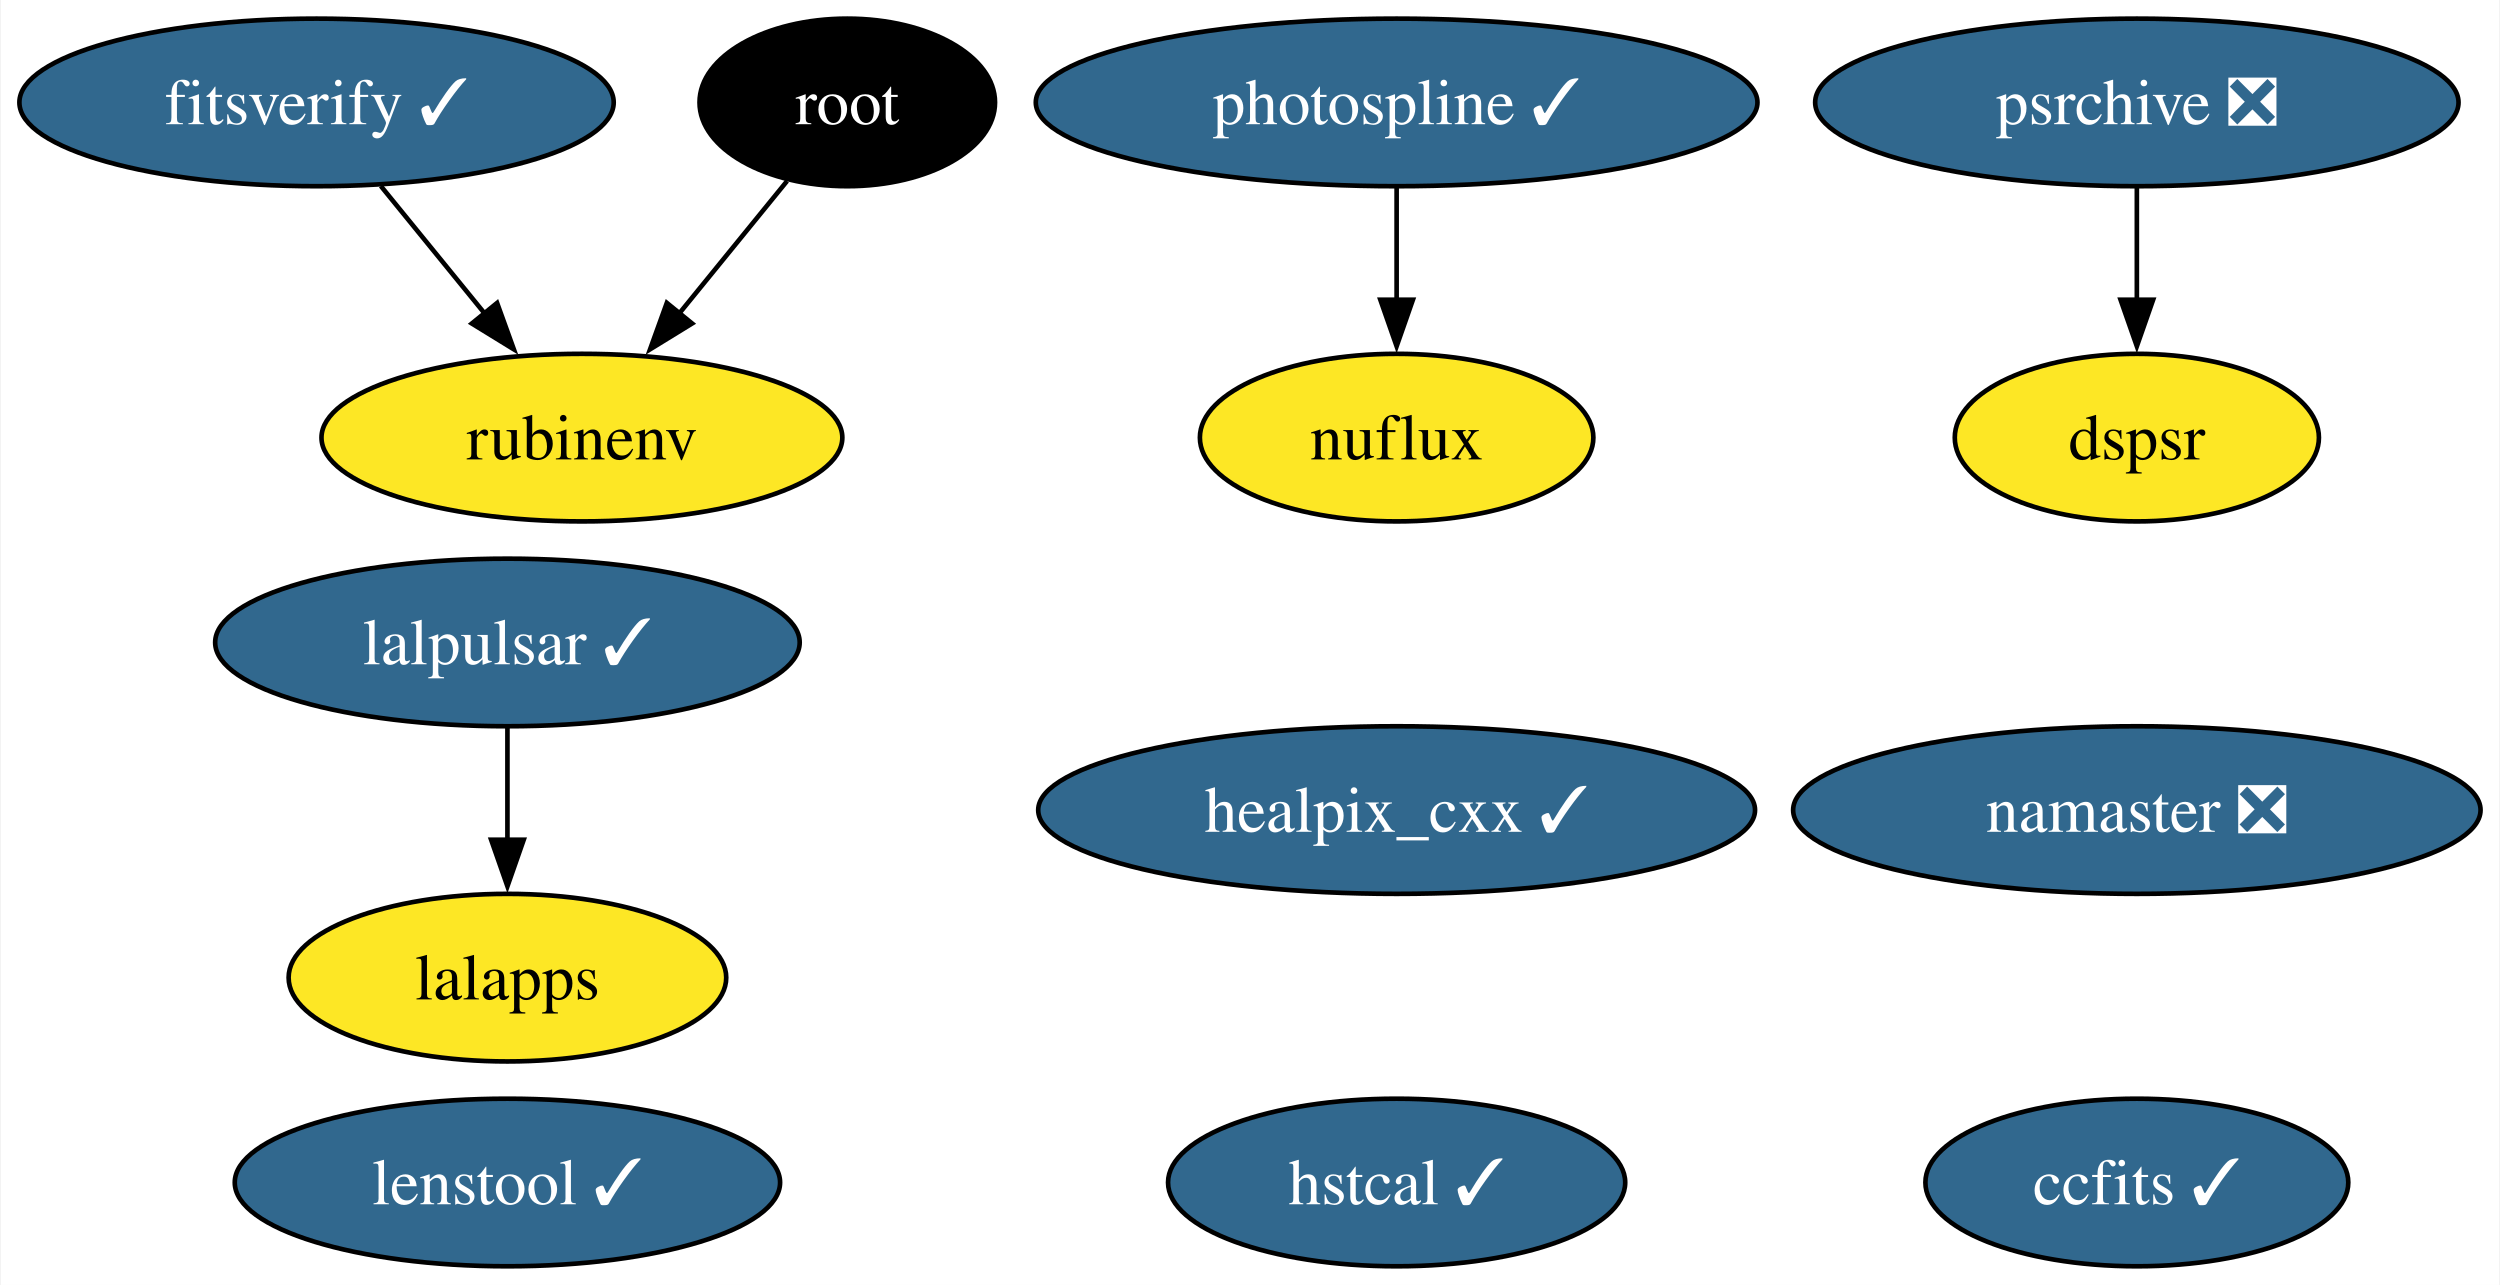
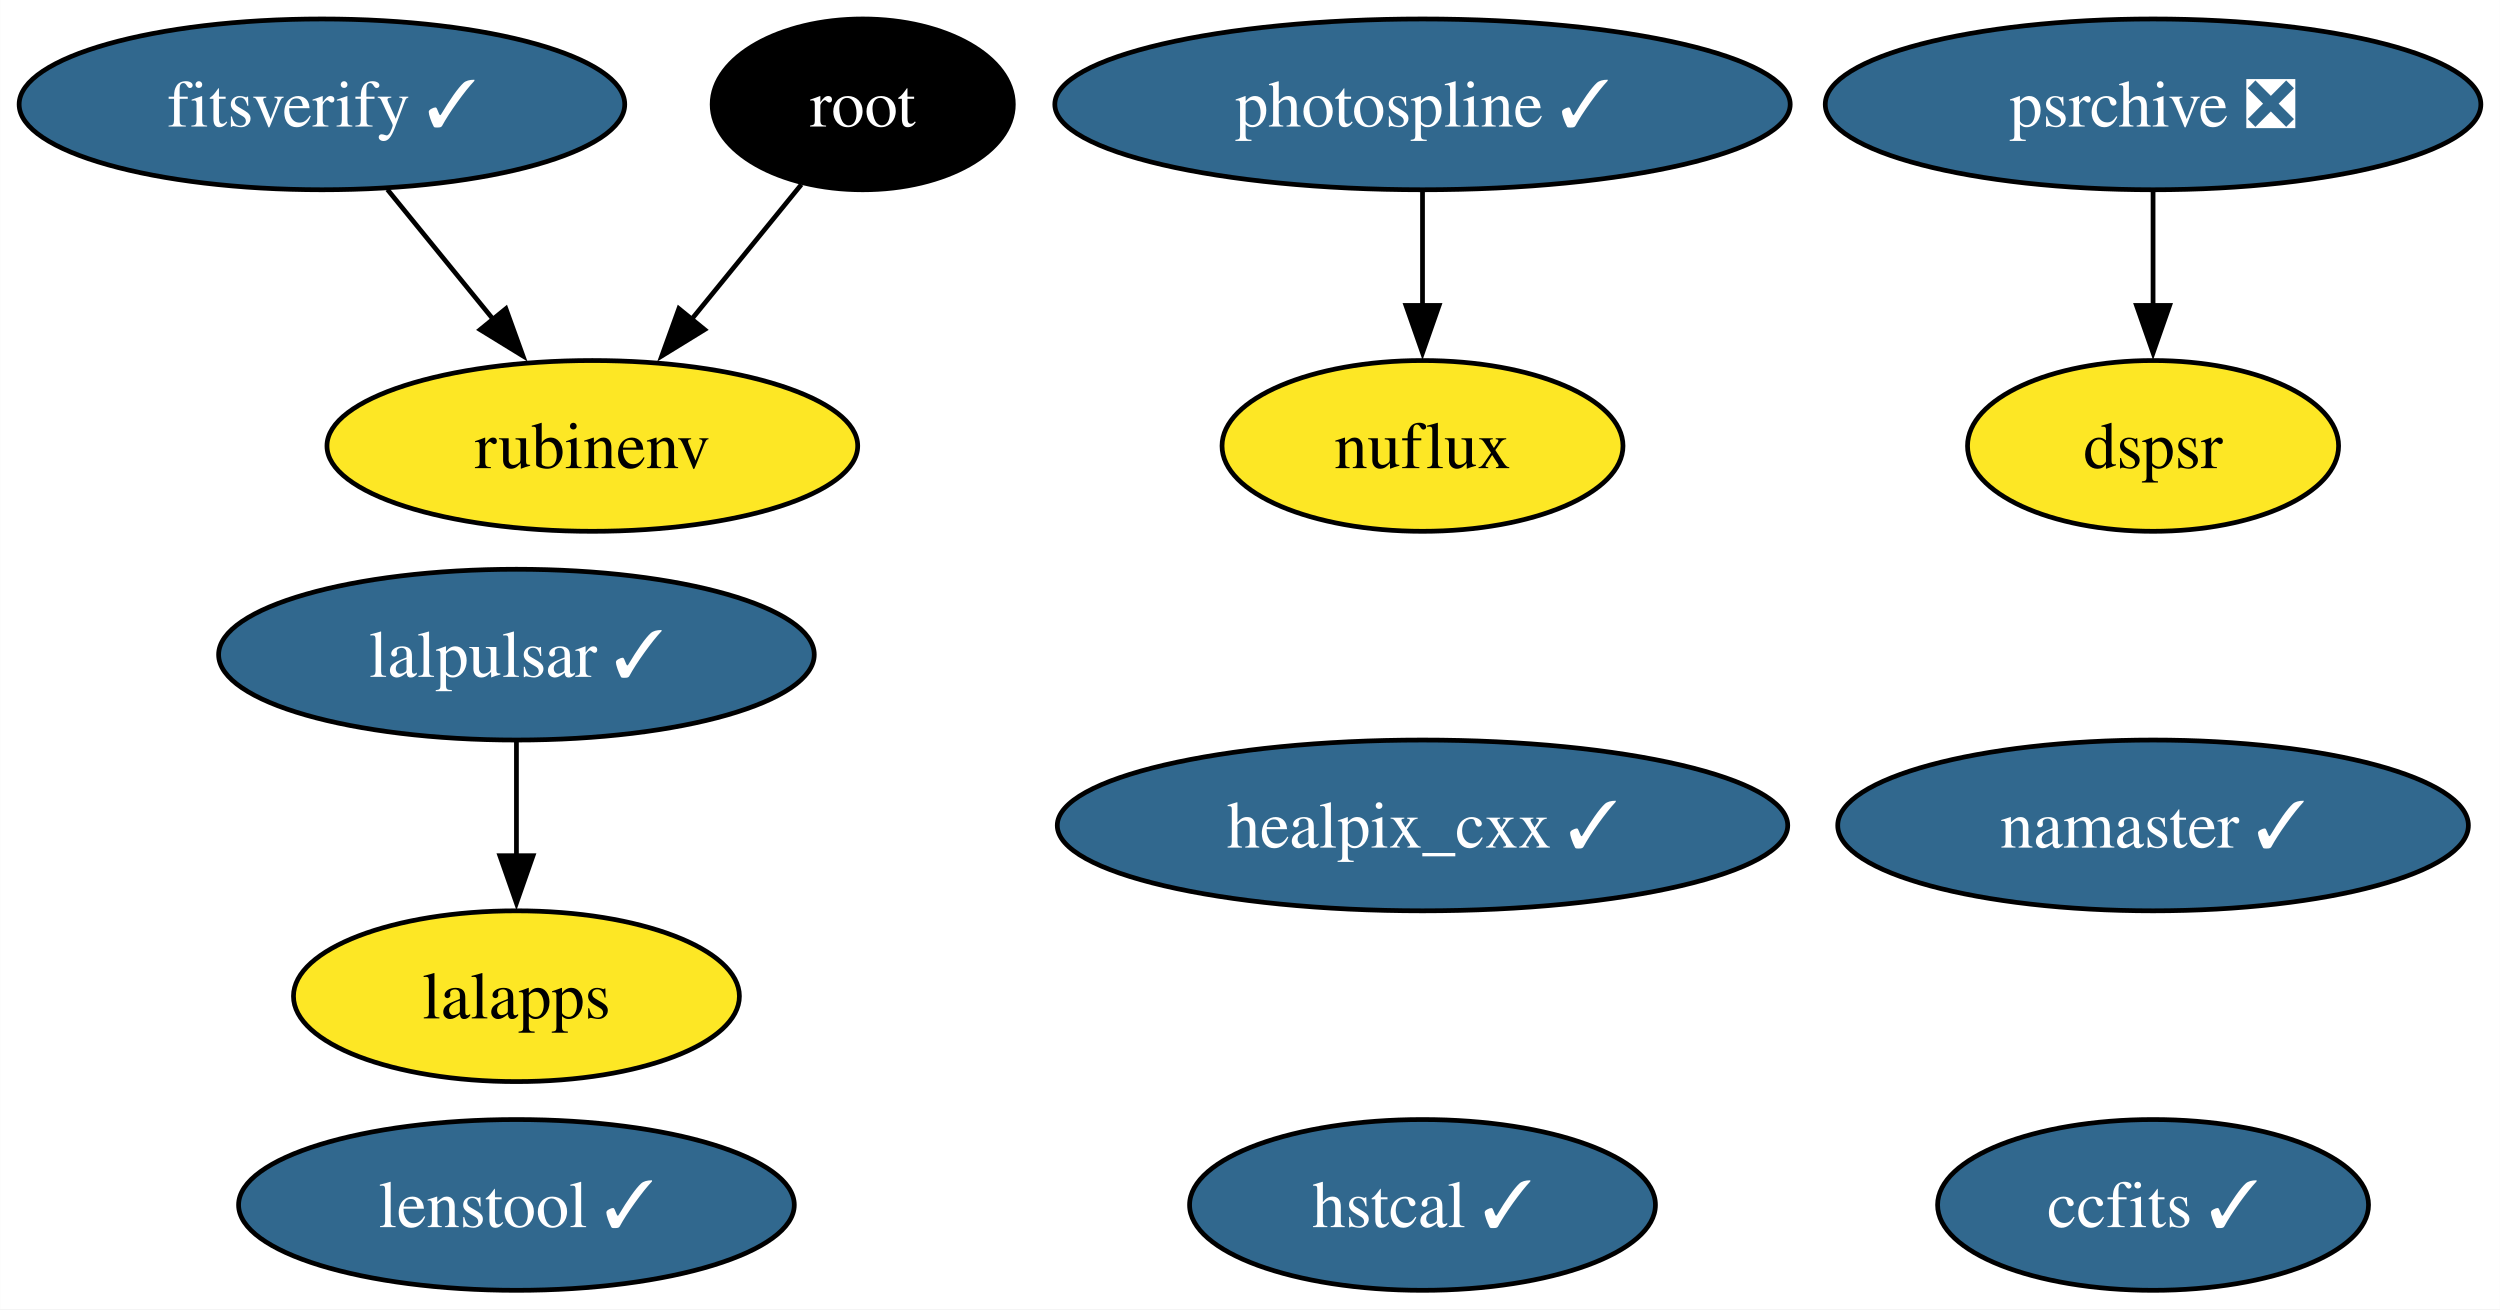
- <svg xmlns="http://www.w3.org/2000/svg" xmlns:xlink="http://www.w3.org/1999/xlink" width="537pt" height="276pt" viewBox="0.00 0.00 536.67 276.00">
+ <svg xmlns="http://www.w3.org/2000/svg" xmlns:xlink="http://www.w3.org/1999/xlink" width="527pt" height="276pt" viewBox="0.00 0.00 526.93 276.00">
  <g id="graph0" class="graph" transform="scale(1 1) rotate(0) translate(4 272)">
-     <polygon fill="white" stroke="none" points="-4,4 -4,-272 532.67,-272 532.67,4 -4,4" />
+     <polygon fill="white" stroke="none" points="-4,4 -4,-272 522.93,-272 522.93,4 -4,4" />
    <g id="node1" class="node">
      <g id="a_node1">
        <a xlink:href="https://github.com/conda-forge/healpix_cxx-feedstock/pull/33" xlink:title="healpix_cxx ✓">
          <ellipse fill="#31688e" stroke="black" cx="295.83" cy="-98" rx="76.99" ry="18" />
          <text text-anchor="middle" x="295.83" y="-93.33" font-family="Times,serif" font-size="14.00" fill="white">healpix_cxx ✓</text>
        </a>
      </g>
    </g>
    <g id="node2" class="node">
      <g id="a_node2">
        <a xlink:href="https://github.com/conda-forge/ccfits-feedstock/pull/16" xlink:title="ccfits ✓">
-           <ellipse fill="#31688e" stroke="black" cx="454.83" cy="-18" rx="45.42" ry="18" />
-           <text text-anchor="middle" x="454.83" y="-13.32" font-family="Times,serif" font-size="14.00" fill="white">ccfits ✓</text>
+           <ellipse fill="#31688e" stroke="black" cx="449.83" cy="-18" rx="45.42" ry="18" />
+           <text text-anchor="middle" x="449.83" y="-13.32" font-family="Times,serif" font-size="14.00" fill="white">ccfits ✓</text>
        </a>
      </g>
    </g>
    <g id="node3" class="node">
      <g id="a_node3">
        <a xlink:href="https://github.com/conda-forge/lalpulsar-feedstock/pull/71" xlink:title="lalpulsar ✓">
          <ellipse fill="#31688e" stroke="black" cx="104.83" cy="-134" rx="62.78" ry="18" />
          <text text-anchor="middle" x="104.83" y="-129.32" font-family="Times,serif" font-size="14.00" fill="white">lalpulsar ✓</text>
        </a>
      </g>
    </g>
    <g id="node5" class="node">
      <g id="a_node5">
        <a xlink:href="https://github.com/conda-forge/lalapps-feedstock" xlink:title="lalapps">
          <ellipse fill="#fde725" stroke="black" cx="104.83" cy="-62" rx="47" ry="18" />
          <text text-anchor="middle" x="104.83" y="-57.33" font-family="Times,serif" font-size="14.00">lalapps</text>
        </a>
      </g>
    </g>
    <g id="edge1" class="edge">
      <path fill="none" stroke="black" d="M104.83,-115.7C104.83,-108.41 104.83,-99.73 104.83,-91.54" />
      <polygon fill="black" stroke="black" points="108.33,-91.62 104.83,-81.62 101.33,-91.62 108.33,-91.62" />
    </g>
    <g id="node4" class="node">
      <g id="a_node4">
-         <a xlink:href="https://github.com/conda-forge/namaster-feedstock/pull/49" xlink:title="namaster ❎">
-           <ellipse fill="#31688e" stroke="black" cx="454.83" cy="-98" rx="73.83" ry="18" />
-           <text text-anchor="middle" x="454.83" y="-93.33" font-family="Times,serif" font-size="14.00" fill="white">namaster ❎</text>
+         <a xlink:href="https://github.com/conda-forge/namaster-feedstock/pull/49" xlink:title="namaster ✓">
+           <ellipse fill="#31688e" stroke="black" cx="449.83" cy="-98" rx="66.47" ry="18" />
+           <text text-anchor="middle" x="449.83" y="-93.33" font-family="Times,serif" font-size="14.00" fill="white">namaster ✓</text>
        </a>
      </g>
    </g>
    <g id="node6" class="node">
      <g id="a_node6">
        <a xlink:href="https://github.com/conda-forge/root-feedstock" xlink:title="root">
          <ellipse fill="#000000" stroke="black" cx="177.83" cy="-250" rx="31.74" ry="18" />
          <text text-anchor="middle" x="177.83" y="-245.32" font-family="Times,serif" font-size="14.00" fill="white">root</text>
        </a>
      </g>
    </g>
    <g id="node8" class="node">
      <g id="a_node8">
        <a xlink:href="https://github.com/conda-forge/rubinenv-feedstock" xlink:title="rubinenv">
          <ellipse fill="#fde725" stroke="black" cx="120.83" cy="-178" rx="55.94" ry="18" />
          <text text-anchor="middle" x="120.83" y="-173.32" font-family="Times,serif" font-size="14.00">rubinenv</text>
        </a>
      </g>
    </g>
    <g id="edge2" class="edge">
      <path fill="none" stroke="black" d="M164.9,-233.12C158.03,-224.68 149.42,-214.1 141.64,-204.55" />
      <polygon fill="black" stroke="black" points="144.5,-202.52 135.47,-196.97 139.07,-206.94 144.5,-202.52" />
    </g>
    <g id="node7" class="node">
      <g id="a_node7">
        <a xlink:href="https://github.com/conda-forge/photospline-feedstock/pull/42" xlink:title="photospline ✓">
          <ellipse fill="#31688e" stroke="black" cx="295.83" cy="-250" rx="77.51" ry="18" />
          <text text-anchor="middle" x="295.83" y="-245.32" font-family="Times,serif" font-size="14.00" fill="white">photospline ✓</text>
        </a>
      </g>
    </g>
    <g id="node10" class="node">
      <g id="a_node10">
        <a xlink:href="https://github.com/conda-forge/nuflux-feedstock" xlink:title="nuflux">
          <ellipse fill="#fde725" stroke="black" cx="295.83" cy="-178" rx="42.26" ry="18" />
          <text text-anchor="middle" x="295.83" y="-173.32" font-family="Times,serif" font-size="14.00">nuflux</text>
        </a>
      </g>
    </g>
    <g id="edge3" class="edge">
      <path fill="none" stroke="black" d="M295.83,-231.7C295.83,-224.41 295.83,-215.73 295.83,-207.54" />
      <polygon fill="black" stroke="black" points="299.33,-207.62 295.83,-197.62 292.33,-207.62 299.33,-207.62" />
    </g>
    <g id="node9" class="node">
      <g id="a_node9">
        <a xlink:href="https://github.com/conda-forge/psrchive-feedstock/pull/46" xlink:title="psrchive ❎">
-           <ellipse fill="#31688e" stroke="black" cx="454.83" cy="-250" rx="69.1" ry="18" />
-           <text text-anchor="middle" x="454.83" y="-245.32" font-family="Times,serif" font-size="14.00" fill="white">psrchive ❎</text>
+           <ellipse fill="#31688e" stroke="black" cx="449.83" cy="-250" rx="69.1" ry="18" />
+           <text text-anchor="middle" x="449.83" y="-245.32" font-family="Times,serif" font-size="14.00" fill="white">psrchive ❎</text>
        </a>
      </g>
    </g>
    <g id="node13" class="node">
      <g id="a_node13">
        <a xlink:href="https://github.com/conda-forge/dspsr-feedstock" xlink:title="dspsr">
-           <ellipse fill="#fde725" stroke="black" cx="454.83" cy="-178" rx="39.11" ry="18" />
-           <text text-anchor="middle" x="454.83" y="-173.32" font-family="Times,serif" font-size="14.00">dspsr</text>
+           <ellipse fill="#fde725" stroke="black" cx="449.83" cy="-178" rx="39.11" ry="18" />
+           <text text-anchor="middle" x="449.83" y="-173.32" font-family="Times,serif" font-size="14.00">dspsr</text>
        </a>
      </g>
    </g>
    <g id="edge4" class="edge">
-       <path fill="none" stroke="black" d="M454.83,-231.7C454.83,-224.41 454.83,-215.73 454.83,-207.54" />
-       <polygon fill="black" stroke="black" points="458.33,-207.62 454.83,-197.62 451.33,-207.62 458.33,-207.62" />
+       <path fill="none" stroke="black" d="M449.83,-231.7C449.83,-224.41 449.83,-215.73 449.83,-207.54" />
+       <polygon fill="black" stroke="black" points="453.33,-207.62 449.83,-197.62 446.33,-207.62 453.33,-207.62" />
    </g>
    <g id="node11" class="node">
      <g id="a_node11">
        <a xlink:href="https://github.com/conda-forge/hstcal-feedstock/pull/22" xlink:title="hstcal ✓">
          <ellipse fill="#31688e" stroke="black" cx="295.83" cy="-18" rx="49.1" ry="18" />
          <text text-anchor="middle" x="295.83" y="-13.32" font-family="Times,serif" font-size="14.00" fill="white">hstcal ✓</text>
        </a>
      </g>
    </g>
    <g id="node12" class="node">
      <g id="a_node12">
        <a xlink:href="https://github.com/conda-forge/fitsverify-feedstock/pull/16" xlink:title="fitsverify ✓">
          <ellipse fill="#31688e" stroke="black" cx="63.83" cy="-250" rx="63.83" ry="18" />
          <text text-anchor="middle" x="63.83" y="-245.32" font-family="Times,serif" font-size="14.00" fill="white">fitsverify ✓</text>
        </a>
      </g>
    </g>
    <g id="edge5" class="edge">
      <path fill="none" stroke="black" d="M77.63,-232.05C84.35,-223.8 92.58,-213.7 100.04,-204.54" />
      <polygon fill="black" stroke="black" points="102.61,-206.93 106.21,-196.96 97.18,-202.51 102.61,-206.93" />
    </g>
    <g id="node14" class="node">
      <g id="a_node14">
        <a xlink:href="https://github.com/conda-forge/lenstool-feedstock/pull/24" xlink:title="lenstool ✓">
          <ellipse fill="#31688e" stroke="black" cx="104.83" cy="-18" rx="58.57" ry="18" />
          <text text-anchor="middle" x="104.83" y="-13.32" font-family="Times,serif" font-size="14.00" fill="white">lenstool ✓</text>
        </a>
      </g>
    </g>
  </g>
</svg>
